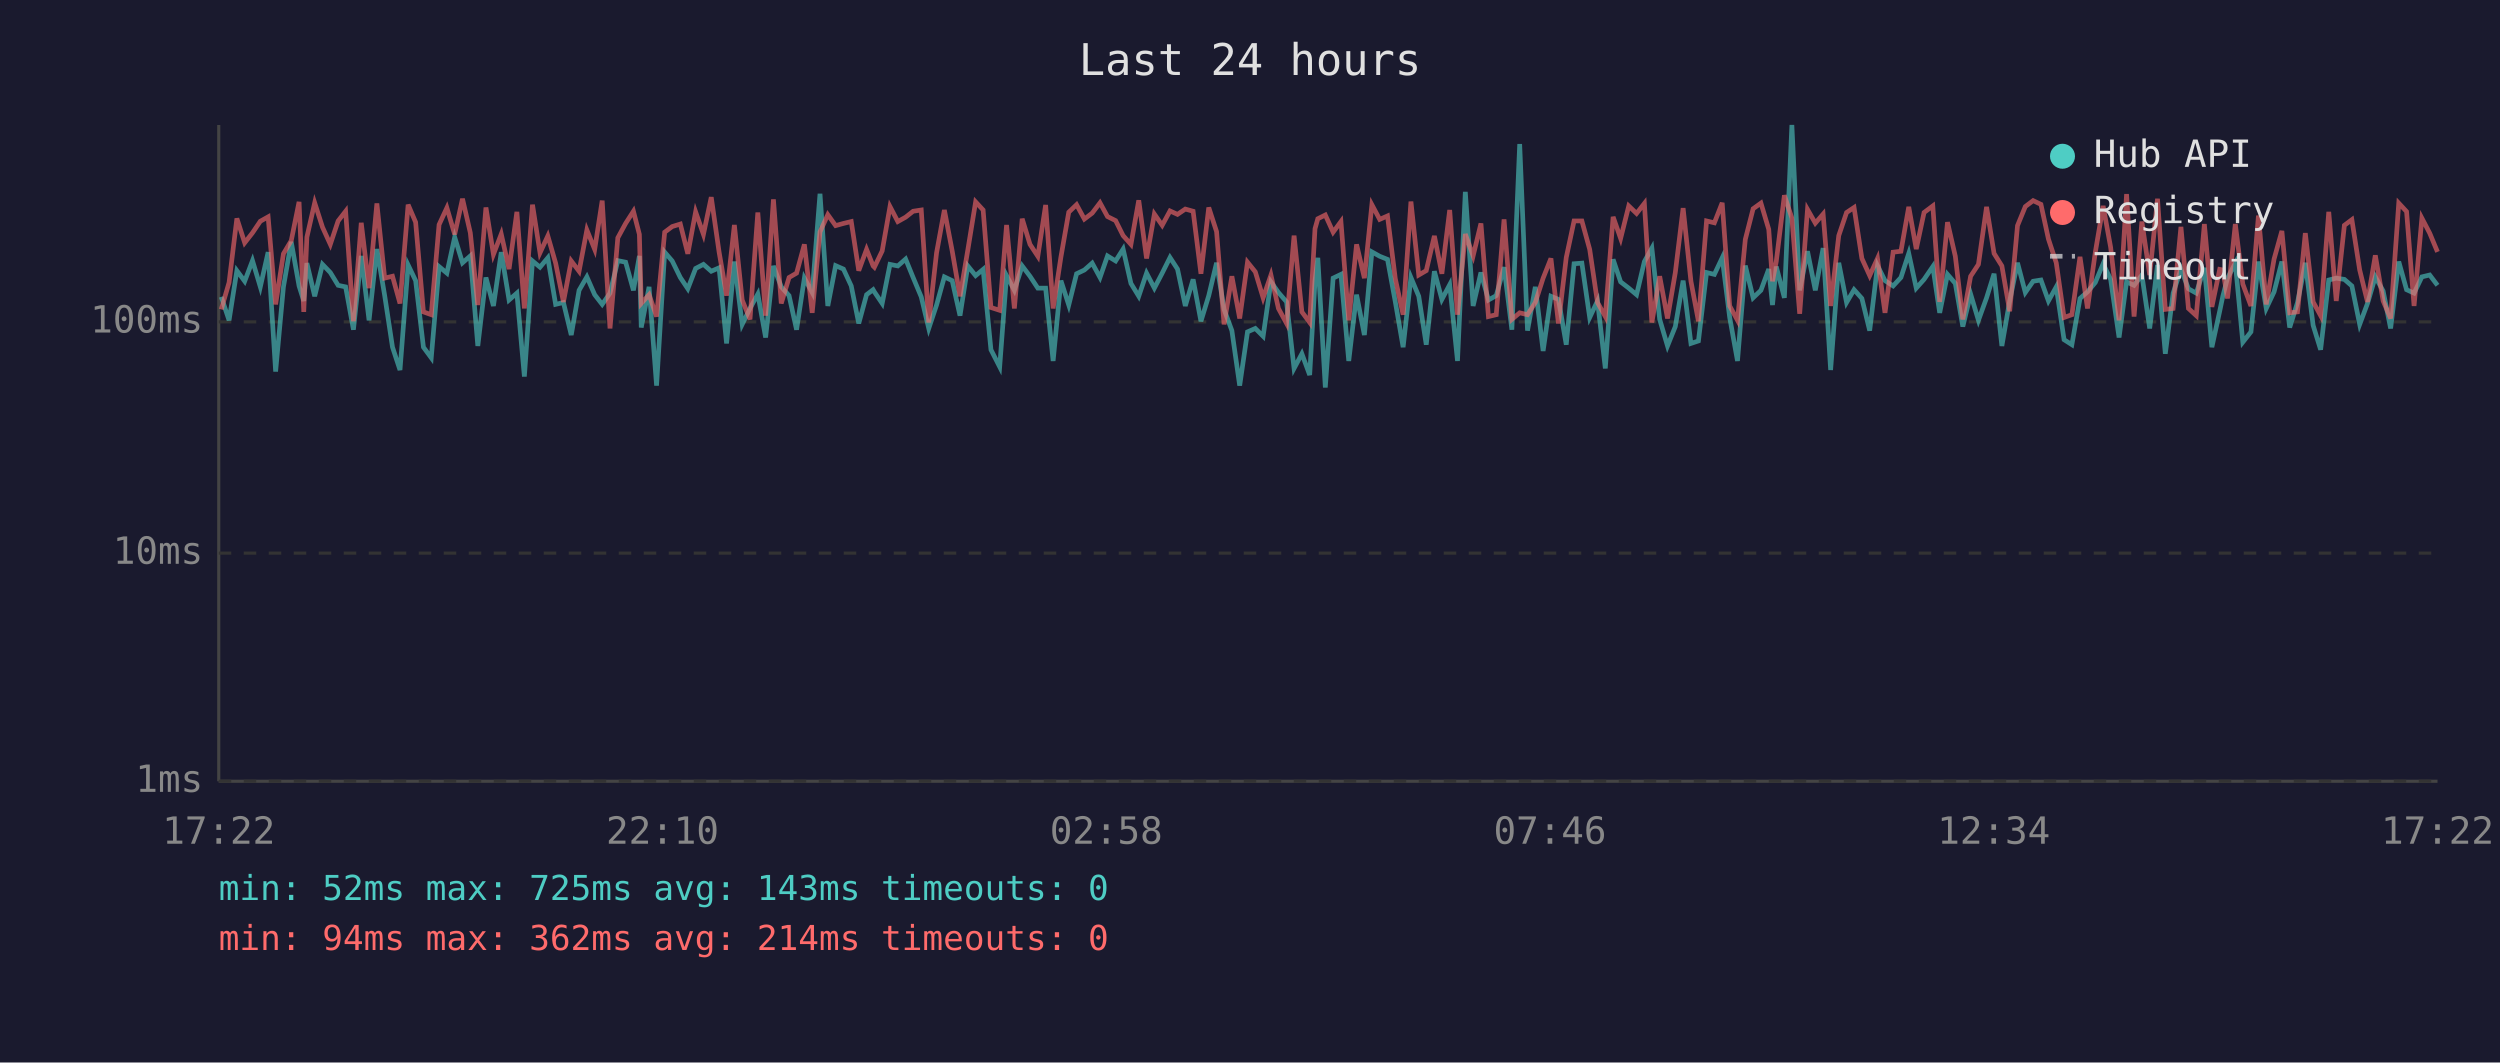
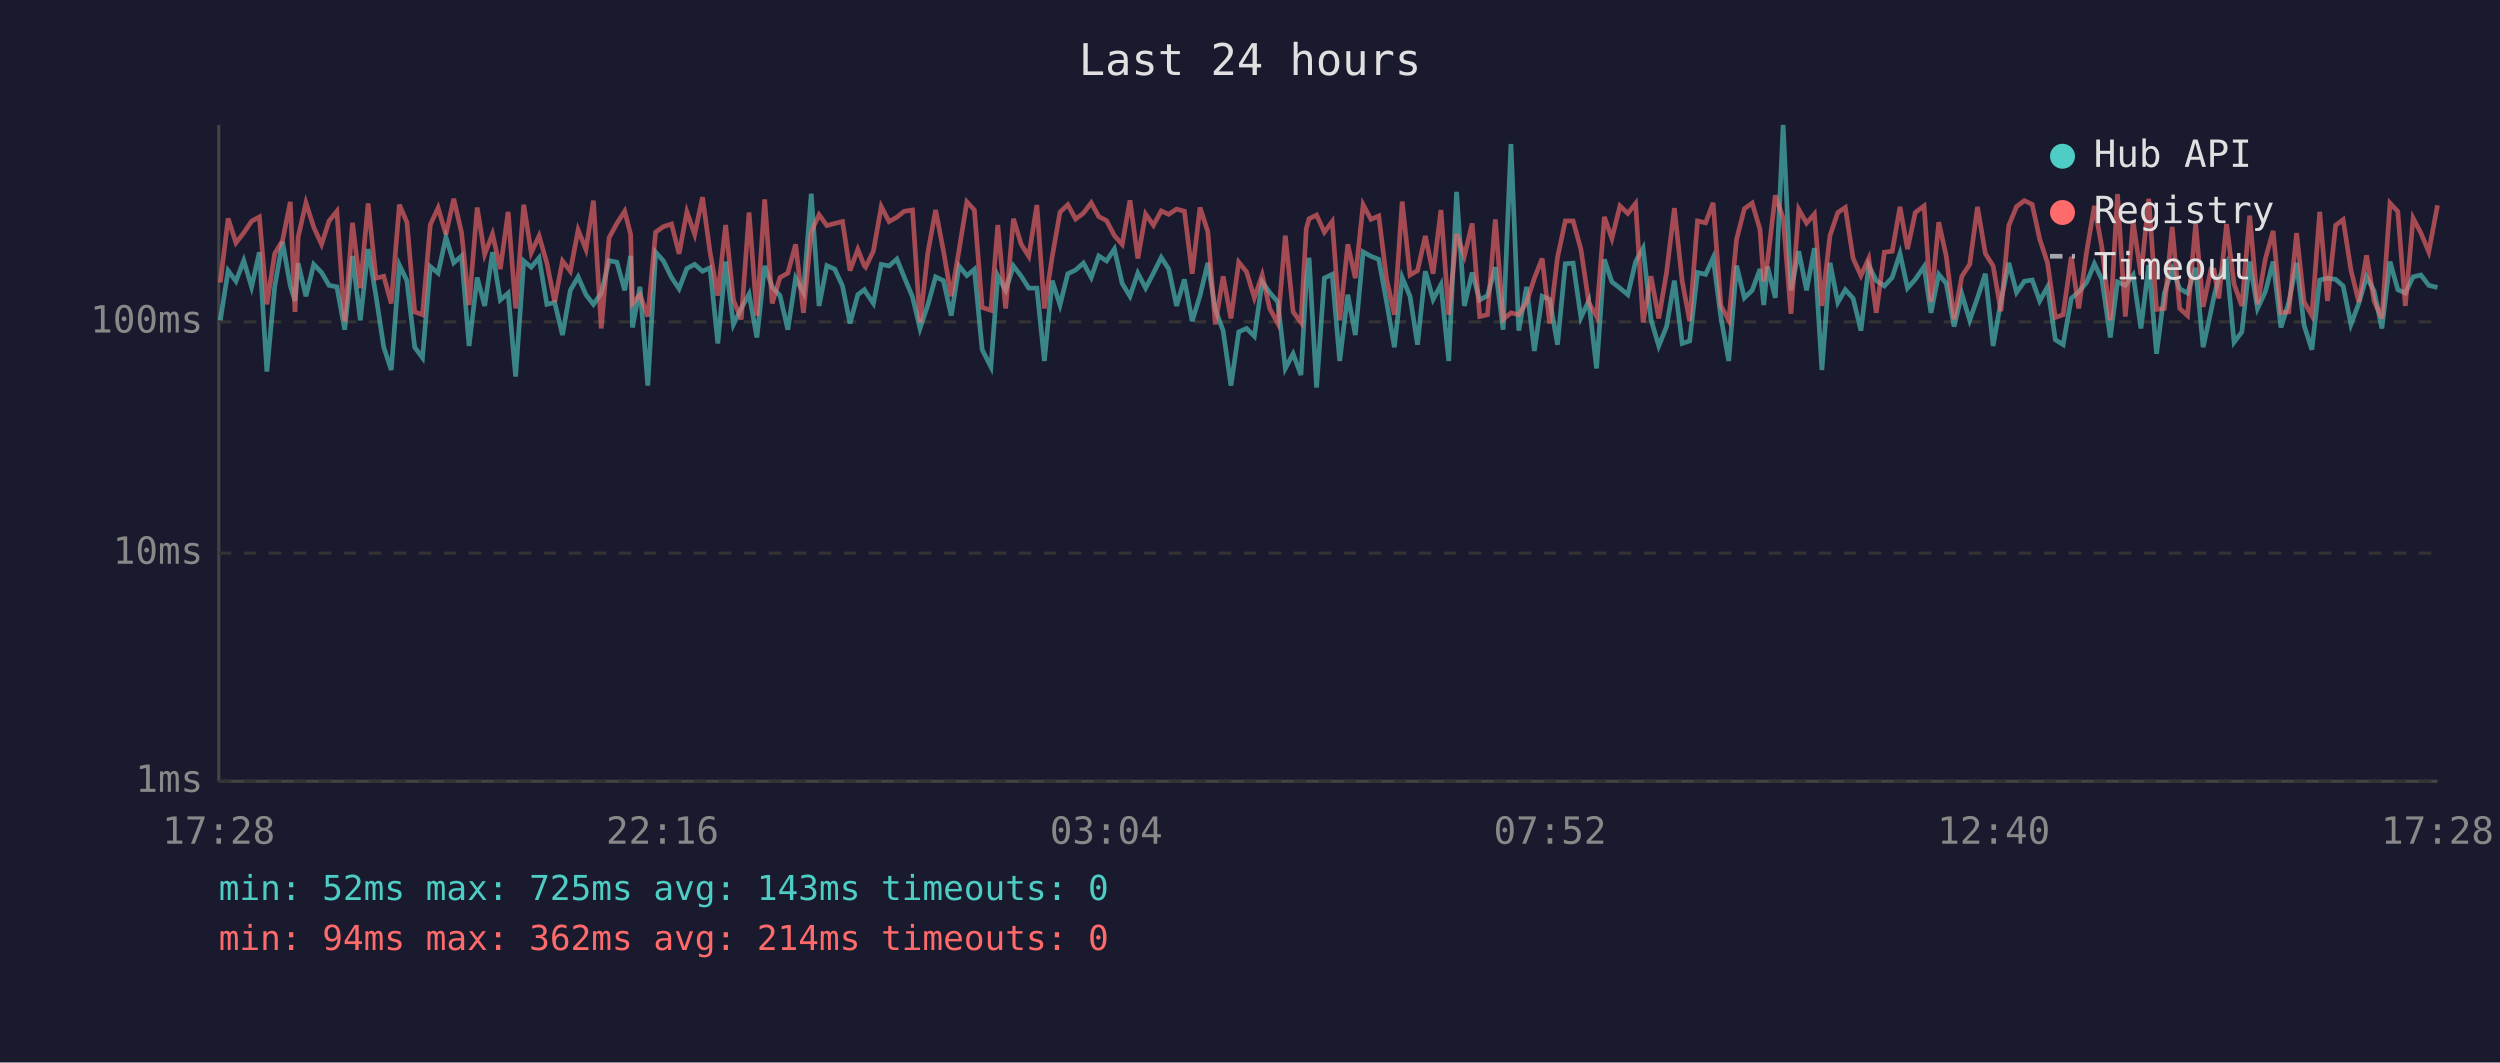
<svg xmlns="http://www.w3.org/2000/svg" viewBox="0 0 800 340" font-family="monospace" font-size="12">
  <rect width="800" height="340" fill="#1a1a2e" />
  <text x="400" y="24" fill="#e0e0e0" font-size="14" text-anchor="middle">Last 24 hours</text>
  <line x1="70" y1="40" x2="70" y2="250" stroke="#444" stroke-width="1" />
  <line x1="70" y1="250" x2="780" y2="250" stroke="#444" stroke-width="1" />
  <line x1="70" y1="250" x2="780" y2="250" stroke="#333" stroke-width="1" stroke-dasharray="4" />
  <text x="65" y="250" fill="#888" text-anchor="end" dominant-baseline="middle">1ms</text>
  <line x1="70" y1="177" x2="780" y2="177" stroke="#333" stroke-width="1" stroke-dasharray="4" />
  <text x="65" y="177" fill="#888" text-anchor="end" dominant-baseline="middle">10ms</text>
  <line x1="70" y1="103" x2="780" y2="103" stroke="#333" stroke-width="1" stroke-dasharray="4" />
  <text x="65" y="103" fill="#888" text-anchor="end" dominant-baseline="middle">100ms</text>
-   <text x="70" y="270" fill="#888" text-anchor="middle">17:22</text>
-   <text x="212" y="270" fill="#888" text-anchor="middle">22:10</text>
-   <text x="354" y="270" fill="#888" text-anchor="middle">02:58</text>
-   <text x="496" y="270" fill="#888" text-anchor="middle">07:46</text>
-   <text x="638" y="270" fill="#888" text-anchor="middle">12:34</text>
-   <text x="780" y="270" fill="#888" text-anchor="middle">17:22</text>
-   <polyline points="70.8,95.0 73.3,102.5 75.8,86.6 78.3,90.0 80.8,83.4 83.3,91.8 85.8,80.7 88.2,118.9 90.7,91.8 93.2,77.4 95.7,91.5 97.2,96.3 98.2,84.2 100.7,94.8 103.2,84.6 105.7,87.2 108.2,91.3 110.6,91.8 113.1,105.5 115.6,81.9 118.1,102.5 120.6,79.7 123.1,94.6 125.6,111.1 128.0,118.4 130.6,84.8 133.0,89.8 135.5,111.1 138.0,114.5 140.5,85.3 143.0,87.4 145.5,75.9 148.0,84.1 150.5,81.9 152.9,110.7 155.5,88.8 157.9,97.9 160.4,80.7 162.9,96.0 165.4,93.8 167.8,120.5 170.4,83.5 172.8,85.5 175.3,82.5 177.8,97.4 180.3,96.8 182.8,107.2 185.3,92.9 187.8,88.6 190.3,94.3 192.7,97.4 195.2,93.8 197.7,83.4 200.2,83.9 202.7,92.9 204.6,81.9 205.2,104.8 207.7,91.8 210.1,123.4 212.7,80.7 215.1,83.5 217.7,88.8 220.1,92.4 222.6,85.9 225.1,84.6 227.6,86.8 230.1,85.7 232.5,109.9 235.0,83.7 237.5,103.8 240.0,98.7 242.5,94.1 245.0,108.0 247.5,85.1 250.0,91.8 252.5,94.6 254.9,105.5 257.4,89.0 259.9,93.6 262.4,62.0 264.9,97.9 267.4,85.0 269.9,86.1 272.4,91.5 274.8,103.5 277.3,94.3 279.4,92.7 279.8,93.4 282.3,97.1 284.8,84.6 287.3,85.1 289.8,82.9 292.2,88.8 294.8,95.0 297.2,105.1 299.7,97.6 302.2,88.6 304.7,89.8 307.2,101.0 309.7,85.1 312.2,88.2 314.6,86.2 317.1,111.9 319.9,117.4 322.1,88.2 324.6,92.9 327.1,85.1 329.6,88.4 332.1,92.2 334.6,92.2 337.0,115.5 339.5,89.8 342.0,97.6 344.5,87.6 347.0,86.4 349.5,84.2 352.0,88.8 354.4,81.9 357.0,83.5 359.4,79.7 361.9,90.7 364.4,94.8 366.9,87.4 369.4,92.2 371.9,87.4 374.4,82.4 376.8,86.1 379.3,97.9 381.8,89.4 384.3,102.8 386.8,94.6 389.3,84.1 391.7,99.0 394.2,105.8 396.7,123.4 399.2,106.2 401.7,105.1 404.2,107.6 406.7,90.2 409.1,93.6 411.7,96.6 414.1,117.9 416.6,113.2 419.1,120.0 420.8,90.0 421.7,82.5 424.1,124.0 426.6,89.0 429.1,87.8 431.6,115.5 434.1,94.3 436.6,107.2 439.0,80.6 441.5,82.0 444.0,83.0 446.5,96.6 449.0,111.1 451.5,88.8 454.0,94.8 456.4,110.3 459.0,86.8 461.4,95.8 463.9,91.1 466.4,115.5 468.9,61.4 471.4,97.9 473.9,87.2 476.3,96.0 478.8,94.6 481.3,85.5 483.8,105.5 486.3,46.1 488.8,105.8 491.3,91.8 493.8,112.3 496.3,94.8 498.7,95.8 501.2,110.3 503.7,84.4 506.2,84.2 508.7,101.6 511.2,96.3 513.7,117.9 516.2,83.0 518.6,90.2 521.2,92.2 523.7,94.3 526.2,83.7 528.6,79.4 531.1,102.2 533.6,110.7 536.1,104.5 538.6,89.8 541.1,109.9 543.5,109.1 546.1,87.2 548.6,87.8 551.1,82.5 553.5,101.6 556.0,115.5 558.5,85.0 561.0,95.3 563.5,92.9 566.0,86.1 567.2,97.6 568.4,85.3 571.0,95.3 573.4,40.0 575.9,92.9 578.4,80.4 580.9,92.9 583.4,79.4 585.8,118.4 588.4,84.1 590.9,96.8 593.3,92.7 595.8,95.5 598.3,105.8 600.8,85.0 603.2,89.8 605.8,91.5 608.3,88.8 610.8,81.1 613.2,92.2 615.7,89.4 618.5,85.3 620.7,100.1 623.2,87.8 625.7,90.7 628.1,104.5 630.6,94.1 633.1,102.5 635.7,95.3 638.1,87.6 640.6,110.7 643.1,96.3 645.6,84.1 648.1,93.6 650.6,90.0 653.1,89.6 655.5,96.3 658.0,91.8 660.5,108.7 663.0,110.3 665.6,95.5 668.0,93.4 670.5,90.4 673.0,84.4 675.4,89.4 678.1,108.0 680.5,90.2 682.9,91.3 685.4,88.0 687.9,105.1 690.4,84.8 692.9,113.2 695.4,93.8 697.9,86.1 700.3,92.4 702.8,93.8 705.4,85.7 707.8,111.1 710.3,99.6 711.3,94.8 712.8,89.0 715.3,84.2 717.7,109.5 720.3,106.2 722.7,83.7 725.2,98.7 727.7,93.4 730.2,83.7 732.7,104.8 735.2,96.8 737.7,84.1 740.2,104.1 742.6,111.9 745.2,89.6 747.6,89.0 750.2,89.4 752.6,91.5 755.1,103.8 757.6,97.1 760.1,88.6 762.6,93.1 765.0,105.1 767.6,83.7 770.1,92.7 772.5,93.8 775.0,88.6 777.5,88.0 780.0,91.3" fill="none" stroke="#4ecdc4" stroke-width="1.5" opacity="0.6" />
-   <polyline points="70.8,99.0 73.3,90.4 75.8,69.9 78.3,77.7 80.8,74.5 83.3,70.8 85.8,69.4 88.2,97.4 90.7,81.2 93.2,77.0 95.7,64.6 97.2,99.8 98.2,75.9 100.7,64.9 103.2,72.7 105.7,78.2 108.2,70.7 110.6,67.6 113.1,102.8 115.6,71.3 118.1,92.2 120.6,65.1 123.1,89.0 125.6,88.4 128.0,97.1 130.6,65.5 133.0,71.1 135.5,99.8 138.0,100.7 140.5,71.9 143.0,66.5 145.5,75.0 148.0,63.6 150.5,74.5 152.9,97.6 155.5,66.4 157.9,81.4 160.4,74.9 162.9,86.1 165.4,67.8 167.8,98.7 170.4,65.5 172.8,80.9 175.3,75.5 177.8,84.2 180.3,96.6 182.8,83.5 185.3,86.8 187.8,73.6 190.3,79.8 192.7,64.2 195.2,105.1 197.7,76.1 200.2,71.5 202.7,67.6 204.6,75.0 205.2,97.1 207.7,94.3 210.1,101.3 212.7,74.3 215.1,72.5 217.7,71.7 220.1,81.2 222.6,67.8 225.1,75.0 227.6,63.1 230.1,80.6 232.5,94.6 235.0,72.0 237.5,96.0 240.0,102.2 242.5,68.0 245.0,101.0 247.5,63.8 250.0,97.1 252.5,88.8 254.9,87.4 257.4,78.2 259.9,100.1 262.4,74.2 264.9,68.7 267.4,72.2 269.9,71.5 272.4,70.9 274.8,86.6 277.3,79.8 279.4,85.1 279.8,85.5 282.3,80.3 284.8,66.1 287.3,70.9 289.8,69.5 292.2,67.6 294.8,67.2 297.2,103.2 299.7,80.9 302.2,67.2 304.7,80.3 307.2,94.8 309.7,80.0 312.2,64.6 314.6,67.2 317.1,98.4 319.9,99.3 322.1,72.0 324.6,98.7 327.1,70.0 329.6,78.2 332.1,82.0 334.6,65.6 337.0,98.7 339.5,82.2 342.0,67.9 344.5,65.5 347.0,70.1 349.5,68.2 352.0,64.9 354.4,69.3 357.0,70.6 359.4,75.4 361.9,78.2 364.4,64.1 366.9,82.7 369.4,68.5 371.9,72.1 374.4,67.5 376.8,68.6 379.3,66.9 381.8,67.6 384.3,87.6 386.8,66.4 389.3,74.1 391.7,103.8 394.2,88.4 396.7,101.9 399.2,83.9 401.7,87.0 404.2,95.3 406.7,88.0 409.1,98.7 411.7,103.5 414.1,75.4 416.6,99.8 419.1,103.2 420.8,73.2 421.7,70.0 424.1,68.8 426.6,74.3 429.1,70.9 431.6,102.5 434.1,78.2 436.6,89.0 439.0,65.5 441.5,70.2 444.0,69.1 446.5,89.2 449.0,100.7 451.5,64.5 454.0,88.0 456.4,86.6 459.0,75.5 461.4,87.6 463.9,67.2 466.4,100.7 468.9,74.9 471.4,81.9 473.9,71.5 476.3,101.3 478.8,100.7 481.3,70.2 483.8,102.2 486.3,100.1 488.8,100.7 491.3,96.8 493.8,89.0 496.3,82.7 498.7,103.5 501.2,82.4 503.7,70.7 506.2,70.7 508.7,79.8 511.2,96.8 513.7,101.3 516.2,69.4 518.6,76.3 521.2,65.9 523.7,68.3 526.2,65.1 528.6,103.2 531.1,88.4 533.6,101.9 536.1,87.2 538.6,66.6 541.1,90.0 543.5,102.8 546.1,70.7 548.6,71.3 551.1,64.9 553.5,97.9 556.0,102.5 558.5,76.6 561.0,66.8 563.5,65.0 566.0,73.4 567.2,90.0 568.4,83.7 571.0,62.5 573.4,69.8 575.9,100.4 578.4,67.0 580.9,71.4 583.4,68.5 585.8,97.9 588.4,75.4 590.9,68.0 593.3,66.4 595.8,82.7 598.3,88.2 600.8,82.7 603.2,100.1 605.8,80.7 608.3,80.4 610.8,66.2 613.2,79.7 615.7,68.0 618.5,65.9 620.7,96.6 623.2,71.1 625.7,82.0 628.1,102.2 630.6,88.4 633.1,84.6 635.7,66.2 638.1,81.1 640.6,85.1 643.1,99.6 645.6,72.2 648.1,66.1 650.6,64.2 653.1,65.4 655.5,76.5 658.0,84.1 660.5,101.6 663.0,100.7 665.6,82.2 668.0,98.7 670.5,80.7 673.0,65.9 675.4,79.1 678.1,102.5 680.5,62.1 682.9,101.3 685.4,70.9 687.9,88.0 690.4,63.6 692.9,99.0 695.4,98.7 697.9,72.6 700.3,98.7 702.8,101.0 705.4,71.7 707.8,98.2 710.3,86.2 711.3,86.4 712.8,95.5 715.3,71.7 717.7,90.9 720.3,97.9 722.7,69.0 725.2,97.4 727.7,82.9 730.2,73.9 732.7,100.1 735.2,99.8 737.7,74.6 740.2,96.6 742.6,101.0 745.2,67.8 747.6,96.3 750.2,72.1 752.6,70.3 755.1,86.4 757.6,96.6 760.1,81.7 762.6,96.3 765.0,101.9 767.6,65.0 770.1,67.7 772.5,97.9 775.0,69.8 777.5,74.6 780.0,80.6" fill="none" stroke="#ff6b6b" stroke-width="1.5" opacity="0.6" />
+   <text x="70" y="270" fill="#888" text-anchor="middle">17:28</text>
+   <text x="212" y="270" fill="#888" text-anchor="middle">22:16</text>
+   <text x="354" y="270" fill="#888" text-anchor="middle">03:04</text>
+   <text x="496" y="270" fill="#888" text-anchor="middle">07:52</text>
+   <text x="638" y="270" fill="#888" text-anchor="middle">12:40</text>
+   <text x="780" y="270" fill="#888" text-anchor="middle">17:28</text>
+   <polyline points="70.5,102.5 73.0,86.6 75.5,90.0 78.0,83.4 80.5,91.8 83.0,80.7 85.4,118.9 87.9,91.8 90.4,77.4 92.9,91.5 94.4,96.3 95.4,84.2 97.9,94.8 100.4,84.6 102.9,87.2 105.3,91.3 107.8,91.8 110.3,105.5 112.8,81.9 115.3,102.5 117.8,79.7 120.3,94.6 122.8,111.1 125.2,118.4 127.8,84.8 130.2,89.8 132.7,111.1 135.2,114.5 137.7,85.3 140.2,87.4 142.7,75.9 145.2,84.1 147.7,81.9 150.1,110.7 152.7,88.8 155.1,97.9 157.6,80.7 160.1,96.0 162.6,93.8 165.0,120.5 167.6,83.5 170.0,85.5 172.5,82.5 175.0,97.4 177.5,96.8 180.0,107.2 182.5,92.9 185.0,88.6 187.5,94.3 189.9,97.4 192.4,93.8 194.9,83.4 197.4,83.9 199.9,92.9 201.8,81.9 202.4,104.8 204.8,91.8 207.3,123.4 209.8,80.7 212.3,83.5 214.9,88.8 217.3,92.4 219.8,85.9 222.3,84.6 224.8,86.8 227.2,85.7 229.7,109.9 232.2,83.7 234.7,103.8 237.2,98.7 239.7,94.1 242.2,108.0 244.7,85.1 247.1,91.8 249.6,94.6 252.1,105.5 254.6,89.0 257.1,93.6 259.6,62.0 262.1,97.9 264.6,85.0 267.1,86.1 269.6,91.5 272.0,103.5 274.5,94.3 276.6,92.7 277.0,93.4 279.5,97.1 282.0,84.6 284.5,85.1 287.0,82.9 289.4,88.8 292.0,95.0 294.4,105.1 296.9,97.6 299.4,88.6 301.9,89.8 304.4,101.0 306.9,85.1 309.4,88.2 311.8,86.2 314.3,111.9 317.1,117.4 319.3,88.2 321.8,92.9 324.3,85.1 326.8,88.4 329.2,92.2 331.8,92.2 334.2,115.5 336.7,89.8 339.2,97.6 341.7,87.6 344.2,86.4 346.7,84.2 349.2,88.8 351.6,81.9 354.1,83.5 356.6,79.7 359.1,90.7 361.6,94.8 364.1,87.4 366.6,92.2 369.1,87.4 371.6,82.4 374.0,86.1 376.5,97.9 379.0,89.4 381.5,102.8 384.0,94.6 386.5,84.1 388.9,99.0 391.4,105.8 393.9,123.4 396.4,106.2 398.9,105.1 401.4,107.6 403.9,90.2 406.3,93.6 408.9,96.6 411.3,117.9 413.8,113.2 416.3,120.0 418.0,90.0 418.9,82.5 421.3,124.0 423.8,89.0 426.3,87.8 428.7,115.5 431.3,94.3 433.7,107.2 436.2,80.6 438.7,82.0 441.2,83.0 443.7,96.6 446.2,111.1 448.7,88.8 451.2,94.8 453.6,110.3 456.1,86.8 458.6,95.8 461.1,91.1 463.6,115.5 466.1,61.4 468.6,97.9 471.1,87.2 473.5,96.0 476.0,94.6 478.5,85.5 481.0,105.5 483.5,46.1 486.0,105.8 488.5,91.8 491.0,112.3 493.5,94.8 495.9,95.8 498.4,110.3 500.9,84.4 503.4,84.2 505.9,101.6 508.4,96.3 510.9,117.9 513.4,83.0 515.8,90.2 518.4,92.2 520.9,94.3 523.4,83.7 525.8,79.4 528.3,102.2 530.8,110.7 533.3,104.5 535.8,89.8 538.3,109.9 540.7,109.1 543.2,87.2 545.8,87.8 548.2,82.5 550.7,101.6 553.2,115.5 555.7,85.0 558.2,95.3 560.7,92.9 563.2,86.1 564.4,97.6 565.6,85.3 568.1,95.3 570.6,40.0 573.1,92.9 575.6,80.4 578.1,92.9 580.6,79.4 583.0,118.4 585.6,84.1 588.1,96.8 590.5,92.7 593.0,95.5 595.5,105.8 598.0,85.0 600.4,89.8 603.0,91.5 605.5,88.8 608.0,81.1 610.4,92.2 612.9,89.4 615.7,85.3 617.9,100.1 620.4,87.8 622.8,90.7 625.3,104.5 627.8,94.1 630.3,102.5 632.8,95.3 635.3,87.6 637.8,110.7 640.3,96.3 642.8,84.1 645.3,93.6 647.8,90.0 650.3,89.6 652.7,96.3 655.2,91.8 657.7,108.7 660.2,110.3 662.8,95.5 665.2,93.4 667.7,90.4 670.2,84.4 672.6,89.4 675.3,108.0 677.6,90.2 680.1,91.3 682.6,88.0 685.1,105.1 687.6,84.8 690.1,113.2 692.6,93.8 695.1,86.1 697.5,92.4 700.0,93.8 702.6,85.7 705.0,111.1 707.5,99.6 708.5,94.8 710.0,89.0 712.5,84.2 714.9,109.5 717.4,106.2 719.9,83.7 722.4,98.7 724.9,93.4 727.4,83.7 729.9,104.8 732.4,96.8 734.9,84.1 737.3,104.1 739.8,111.9 742.3,89.6 744.8,89.0 747.4,89.4 749.8,91.5 752.3,103.8 754.8,97.1 757.3,88.6 759.7,93.1 762.2,105.1 764.8,83.7 767.3,92.7 769.7,93.8 772.2,88.6 774.7,88.0 777.2,91.3 780.0,92.0" fill="none" stroke="#4ecdc4" stroke-width="1.5" opacity="0.6" />
+   <polyline points="70.5,90.4 73.0,69.9 75.5,77.7 78.0,74.5 80.5,70.8 83.0,69.4 85.4,97.4 87.9,81.2 90.4,77.0 92.9,64.6 94.4,99.8 95.4,75.9 97.9,64.9 100.4,72.7 102.9,78.2 105.3,70.7 107.8,67.6 110.3,102.8 112.8,71.3 115.3,92.2 117.8,65.1 120.3,89.0 122.8,88.4 125.2,97.1 127.8,65.5 130.2,71.1 132.7,99.8 135.2,100.7 137.7,71.9 140.2,66.5 142.7,75.0 145.2,63.6 147.7,74.5 150.1,97.6 152.7,66.4 155.1,81.4 157.6,74.9 160.1,86.1 162.6,67.8 165.0,98.7 167.6,65.5 170.0,80.9 172.5,75.5 175.0,84.2 177.5,96.6 180.0,83.5 182.5,86.8 185.0,73.6 187.5,79.8 189.9,64.2 192.4,105.1 194.9,76.1 197.4,71.5 199.9,67.6 201.8,75.0 202.4,97.1 204.8,94.3 207.3,101.3 209.8,74.3 212.3,72.5 214.9,71.7 217.3,81.2 219.8,67.8 222.3,75.0 224.8,63.1 227.2,80.6 229.7,94.6 232.2,72.0 234.7,96.0 237.2,102.2 239.7,68.0 242.2,101.0 244.7,63.8 247.1,97.1 249.6,88.8 252.1,87.4 254.6,78.2 257.1,100.1 259.6,74.2 262.1,68.7 264.6,72.2 267.1,71.5 269.6,70.9 272.0,86.6 274.5,79.8 276.6,85.1 277.0,85.5 279.5,80.3 282.0,66.1 284.5,70.9 287.0,69.5 289.4,67.6 292.0,67.2 294.4,103.2 296.9,80.9 299.4,67.2 301.9,80.3 304.4,94.8 306.9,80.0 309.4,64.6 311.8,67.2 314.3,98.4 317.1,99.3 319.3,72.0 321.8,98.7 324.3,70.0 326.8,78.2 329.2,82.0 331.8,65.6 334.2,98.7 336.7,82.2 339.2,67.9 341.7,65.5 344.2,70.1 346.7,68.2 349.2,64.9 351.6,69.3 354.1,70.6 356.6,75.4 359.1,78.2 361.6,64.1 364.1,82.7 366.6,68.5 369.1,72.1 371.6,67.5 374.0,68.6 376.5,66.9 379.0,67.6 381.5,87.6 384.0,66.4 386.5,74.1 388.9,103.8 391.4,88.4 393.9,101.9 396.4,83.9 398.9,87.0 401.4,95.3 403.9,88.0 406.3,98.7 408.9,103.5 411.3,75.4 413.8,99.8 416.3,103.2 418.0,73.2 418.9,70.0 421.3,68.8 423.8,74.3 426.3,70.9 428.7,102.5 431.3,78.2 433.7,89.0 436.2,65.5 438.7,70.2 441.2,69.1 443.7,89.2 446.2,100.7 448.7,64.5 451.2,88.0 453.6,86.6 456.1,75.5 458.6,87.6 461.1,67.2 463.6,100.7 466.1,74.9 468.6,81.9 471.1,71.5 473.5,101.3 476.0,100.7 478.5,70.2 481.0,102.2 483.5,100.1 486.0,100.7 488.5,96.8 491.0,89.0 493.5,82.7 495.9,103.5 498.4,82.4 500.9,70.7 503.4,70.7 505.9,79.8 508.4,96.8 510.9,101.3 513.4,69.4 515.8,76.3 518.4,65.9 520.9,68.3 523.4,65.1 525.8,103.2 528.3,88.4 530.8,101.9 533.3,87.2 535.8,66.6 538.3,90.0 540.7,102.8 543.2,70.7 545.8,71.3 548.2,64.9 550.7,97.9 553.2,102.5 555.7,76.6 558.2,66.8 560.7,65.0 563.2,73.4 564.4,90.0 565.6,83.7 568.1,62.5 570.6,69.8 573.1,100.4 575.6,67.0 578.1,71.4 580.6,68.5 583.0,97.9 585.6,75.4 588.1,68.0 590.5,66.4 593.0,82.7 595.5,88.2 598.0,82.7 600.4,100.1 603.0,80.7 605.5,80.4 608.0,66.2 610.4,79.7 612.9,68.0 615.7,65.9 617.9,96.6 620.4,71.1 622.8,82.0 625.3,102.2 627.8,88.4 630.3,84.6 632.8,66.2 635.3,81.1 637.8,85.1 640.3,99.6 642.8,72.2 645.3,66.1 647.8,64.2 650.3,65.4 652.7,76.5 655.2,84.1 657.7,101.6 660.2,100.7 662.8,82.2 665.2,98.7 667.7,80.7 670.2,65.9 672.6,79.1 675.3,102.5 677.6,62.1 680.1,101.3 682.6,70.9 685.1,88.0 687.6,63.6 690.1,99.0 692.6,98.7 695.1,72.6 697.5,98.7 700.0,101.0 702.6,71.7 705.0,98.2 707.5,86.2 708.5,86.4 710.0,95.5 712.5,71.7 714.9,90.9 717.4,97.9 719.9,69.0 722.4,97.4 724.9,82.9 727.4,73.9 729.9,100.1 732.4,99.8 734.9,74.6 737.3,96.6 739.8,101.0 742.3,67.8 744.8,96.3 747.4,72.1 749.8,70.3 752.3,86.4 754.8,96.6 757.3,81.7 759.7,96.3 762.2,101.9 764.8,65.0 767.3,67.7 769.7,97.9 772.2,69.8 774.7,74.6 777.2,80.6 780.0,65.7" fill="none" stroke="#ff6b6b" stroke-width="1.5" opacity="0.6" />
  <circle cx="660" cy="50" r="4" fill="#4ecdc4" />
  <text x="670" y="50" fill="#e0e0e0" dominant-baseline="middle">Hub API</text>
  <circle cx="660" cy="68" r="4" fill="#ff6b6b" />
  <text x="670" y="68" fill="#e0e0e0" dominant-baseline="middle">Registry</text>
  <line x1="656" y1="82" x2="664" y2="82" stroke="#e0e0e0" stroke-width="1.5" stroke-dasharray="4,3" opacity="0.7" />
  <text x="670" y="86" fill="#e0e0e0" dominant-baseline="middle">Timeout</text>
  <text x="70" y="288" fill="#4ecdc4" font-size="11">min: 52ms  max: 725ms  avg: 143ms  timeouts: 0</text>
  <text x="70" y="304" fill="#ff6b6b" font-size="11">min: 94ms  max: 362ms  avg: 214ms  timeouts: 0</text>
</svg>
